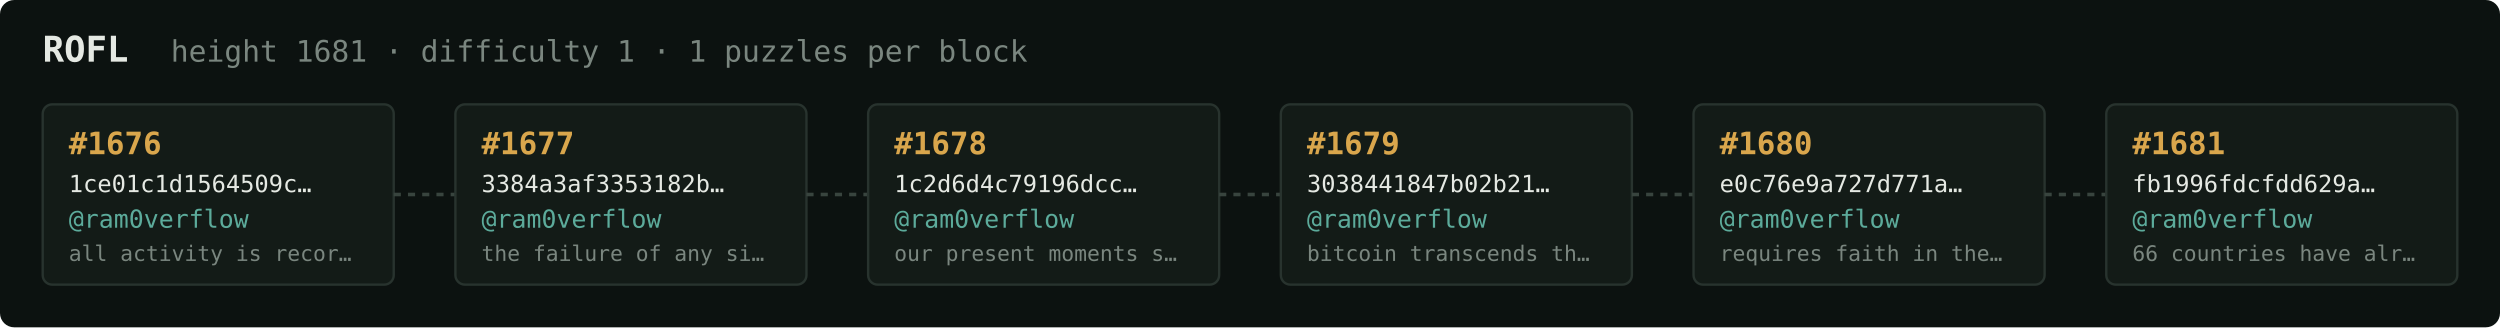
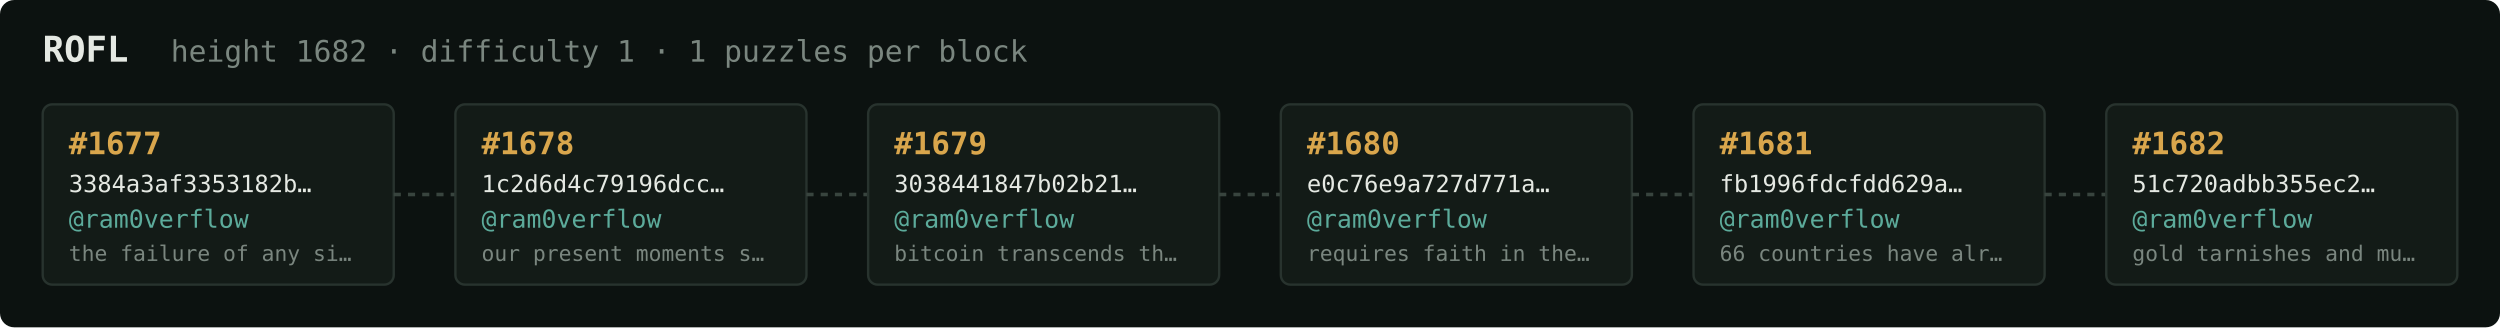
<svg xmlns="http://www.w3.org/2000/svg" width="1054" height="138" viewBox="0 0 1054 138" font-family="ui-monospace,SFMono-Regular,Menlo,monospace">
  <rect fill="#0c1210" width="1054" height="138" rx="6" />
  <text x="18" y="26" fill="#e5e9e3" font-size="15" font-weight="700">ROFL</text>
-   <text x="72" y="26" fill="#7a867f" font-size="12.5">height 1681 · difficulty 1 · 1 puzzles per block</text>
+   <text x="72" y="26" fill="#7a867f" font-size="12.5">height 1682 · difficulty 1 · 1 puzzles per block</text>
  <rect x="18" y="44" width="148" height="76" rx="4" fill="#131b17" stroke="#28332e" stroke-width="1" />
-   <text x="29" y="65" fill="#d9a64c" font-size="13" font-weight="700">#1676</text>
-   <text x="29" y="81" fill="#e5e9e3" font-size="10">1ce01c1d1564509c…</text>
+   <text x="29" y="65" fill="#d9a64c" font-size="13" font-weight="700">#1677</text>
+   <text x="29" y="81" fill="#e5e9e3" font-size="10">3384a3af3353182b…</text>
  <text x="29" y="96" fill="#5cab9b" font-size="10.5">@ram0verflow</text>
-   <text x="29" y="110" fill="#7a867f" font-size="9">all activity is recor…</text>
+   <text x="29" y="110" fill="#7a867f" font-size="9">the failure of any si…</text>
  <line x1="166" y1="82.0" x2="192" y2="82.0" stroke="#38443e" stroke-width="1.5" stroke-dasharray="3 3" />
  <rect x="192" y="44" width="148" height="76" rx="4" fill="#131b17" stroke="#28332e" stroke-width="1" />
-   <text x="203" y="65" fill="#d9a64c" font-size="13" font-weight="700">#1677</text>
-   <text x="203" y="81" fill="#e5e9e3" font-size="10">3384a3af3353182b…</text>
+   <text x="203" y="65" fill="#d9a64c" font-size="13" font-weight="700">#1678</text>
+   <text x="203" y="81" fill="#e5e9e3" font-size="10">1c2d6d4c79196dcc…</text>
  <text x="203" y="96" fill="#5cab9b" font-size="10.5">@ram0verflow</text>
-   <text x="203" y="110" fill="#7a867f" font-size="9">the failure of any si…</text>
+   <text x="203" y="110" fill="#7a867f" font-size="9">our present moments s…</text>
  <line x1="340" y1="82.0" x2="366" y2="82.0" stroke="#38443e" stroke-width="1.5" stroke-dasharray="3 3" />
  <rect x="366" y="44" width="148" height="76" rx="4" fill="#131b17" stroke="#28332e" stroke-width="1" />
-   <text x="377" y="65" fill="#d9a64c" font-size="13" font-weight="700">#1678</text>
-   <text x="377" y="81" fill="#e5e9e3" font-size="10">1c2d6d4c79196dcc…</text>
+   <text x="377" y="65" fill="#d9a64c" font-size="13" font-weight="700">#1679</text>
+   <text x="377" y="81" fill="#e5e9e3" font-size="10">3038441847b02b21…</text>
  <text x="377" y="96" fill="#5cab9b" font-size="10.5">@ram0verflow</text>
-   <text x="377" y="110" fill="#7a867f" font-size="9">our present moments s…</text>
+   <text x="377" y="110" fill="#7a867f" font-size="9">bitcoin transcends th…</text>
  <line x1="514" y1="82.0" x2="540" y2="82.0" stroke="#38443e" stroke-width="1.5" stroke-dasharray="3 3" />
  <rect x="540" y="44" width="148" height="76" rx="4" fill="#131b17" stroke="#28332e" stroke-width="1" />
-   <text x="551" y="65" fill="#d9a64c" font-size="13" font-weight="700">#1679</text>
-   <text x="551" y="81" fill="#e5e9e3" font-size="10">3038441847b02b21…</text>
+   <text x="551" y="65" fill="#d9a64c" font-size="13" font-weight="700">#1680</text>
+   <text x="551" y="81" fill="#e5e9e3" font-size="10">e0c76e9a727d771a…</text>
  <text x="551" y="96" fill="#5cab9b" font-size="10.5">@ram0verflow</text>
-   <text x="551" y="110" fill="#7a867f" font-size="9">bitcoin transcends th…</text>
+   <text x="551" y="110" fill="#7a867f" font-size="9">requires faith in the…</text>
  <line x1="688" y1="82.0" x2="714" y2="82.0" stroke="#38443e" stroke-width="1.5" stroke-dasharray="3 3" />
  <rect x="714" y="44" width="148" height="76" rx="4" fill="#131b17" stroke="#28332e" stroke-width="1" />
-   <text x="725" y="65" fill="#d9a64c" font-size="13" font-weight="700">#1680</text>
-   <text x="725" y="81" fill="#e5e9e3" font-size="10">e0c76e9a727d771a…</text>
+   <text x="725" y="65" fill="#d9a64c" font-size="13" font-weight="700">#1681</text>
+   <text x="725" y="81" fill="#e5e9e3" font-size="10">fb1996fdcfdd629a…</text>
  <text x="725" y="96" fill="#5cab9b" font-size="10.5">@ram0verflow</text>
-   <text x="725" y="110" fill="#7a867f" font-size="9">requires faith in the…</text>
+   <text x="725" y="110" fill="#7a867f" font-size="9">66 countries have alr…</text>
  <line x1="862" y1="82.0" x2="888" y2="82.0" stroke="#38443e" stroke-width="1.5" stroke-dasharray="3 3" />
  <rect x="888" y="44" width="148" height="76" rx="4" fill="#131b17" stroke="#28332e" stroke-width="1" />
-   <text x="899" y="65" fill="#d9a64c" font-size="13" font-weight="700">#1681</text>
-   <text x="899" y="81" fill="#e5e9e3" font-size="10">fb1996fdcfdd629a…</text>
+   <text x="899" y="65" fill="#d9a64c" font-size="13" font-weight="700">#1682</text>
+   <text x="899" y="81" fill="#e5e9e3" font-size="10">51c720adbb355ec2…</text>
  <text x="899" y="96" fill="#5cab9b" font-size="10.5">@ram0verflow</text>
-   <text x="899" y="110" fill="#7a867f" font-size="9">66 countries have alr…</text>
+   <text x="899" y="110" fill="#7a867f" font-size="9">gold tarnishes and mu…</text>
</svg>
